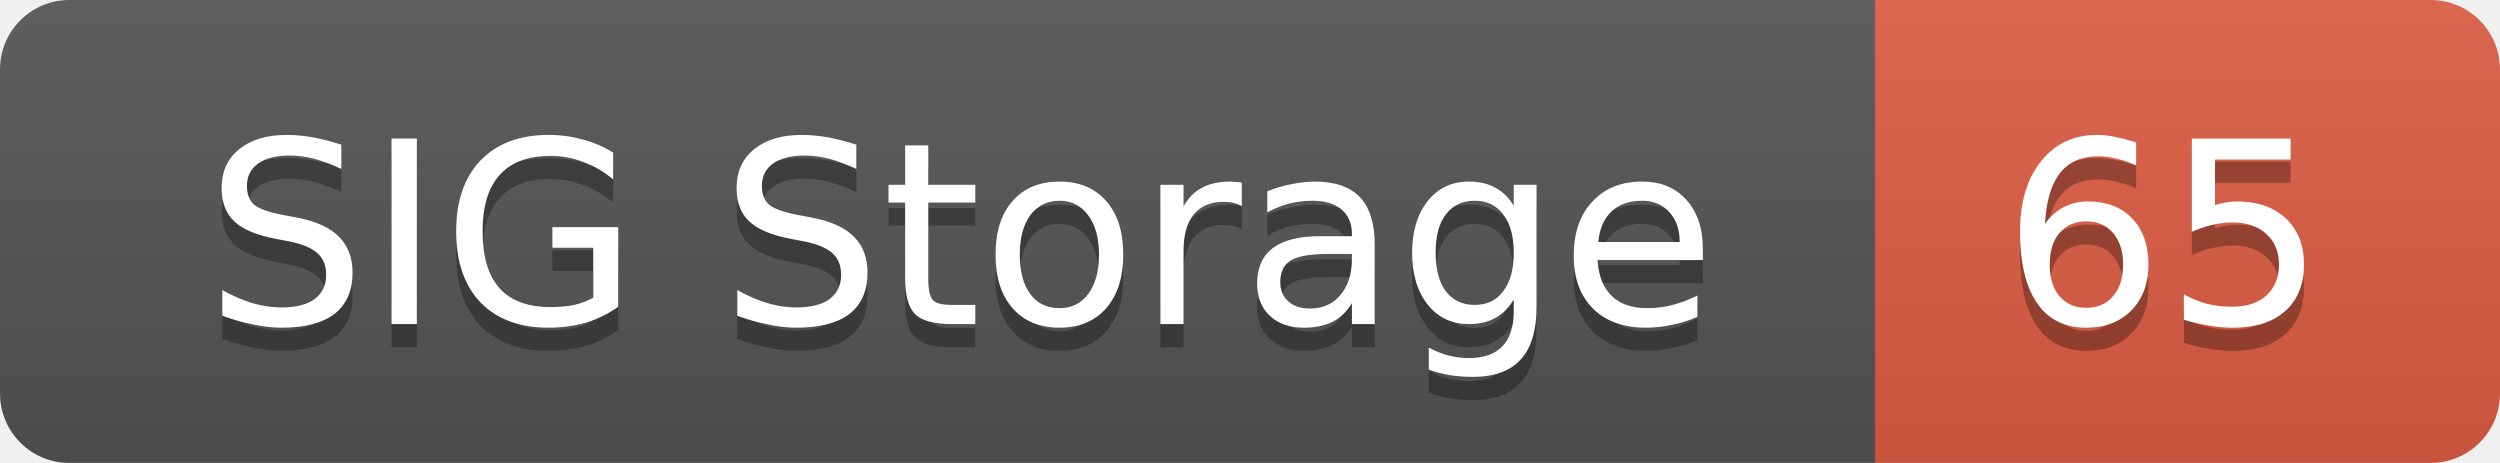
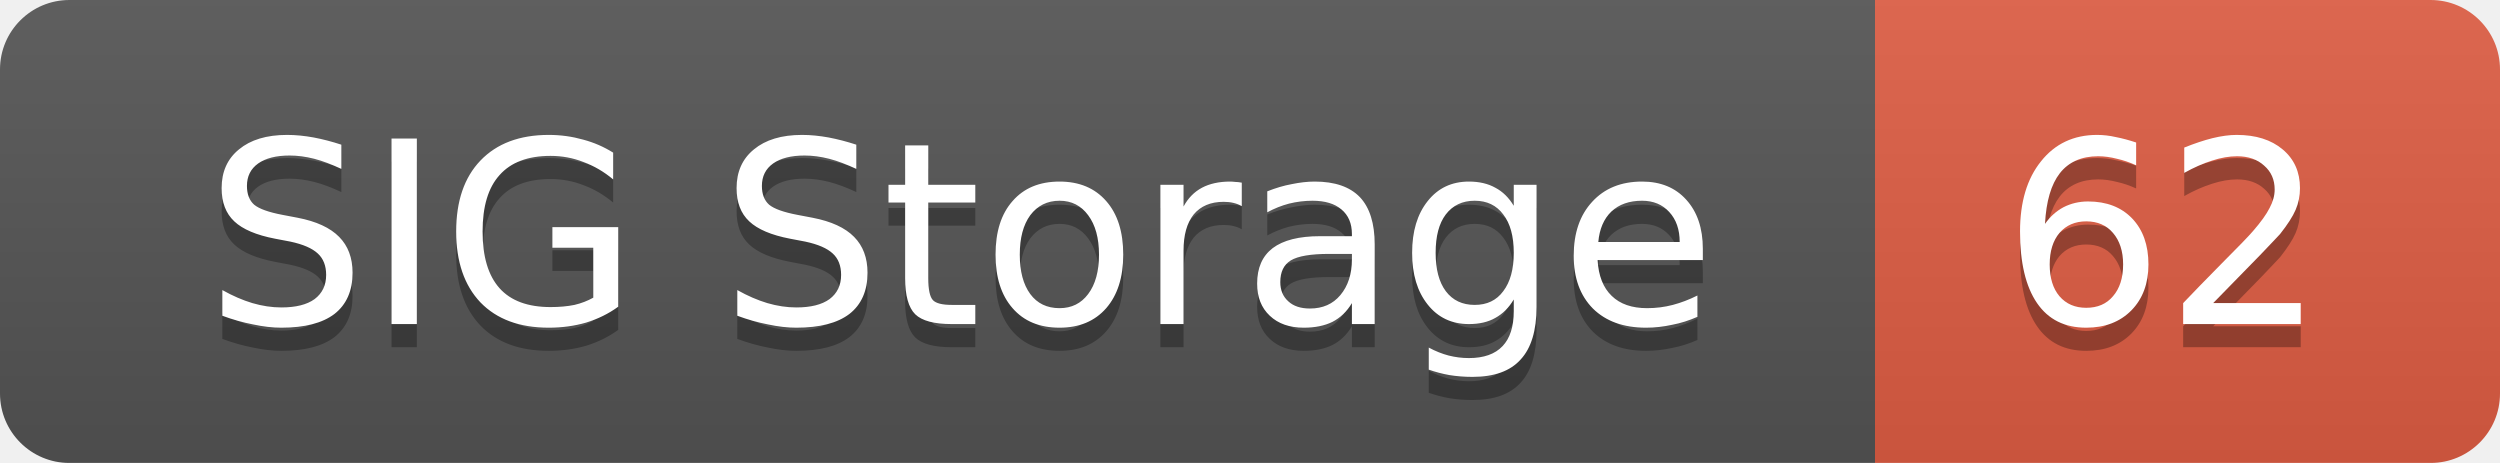
<svg xmlns="http://www.w3.org/2000/svg" width="108" height="20">
  <linearGradient id="smooth" x2="0" y2="100%">
    <stop offset="0" stop-color="#bbb" stop-opacity=".1" />
    <stop offset="1" stop-opacity=".1" />
  </linearGradient>
  <mask id="round">
    <rect width="108" height="20" rx="3" fill="#fff" />
  </mask>
  <g mask="url(#round)">
    <rect width="81" height="20" fill="#555" />
    <rect x="81" width="27" height="20" fill="#e05d44" />
    <rect width="108" height="20" fill="url(#smooth)" />
  </g>
  <g fill="#fff" text-anchor="middle" font-family="DejaVu Sans,Verdana,Geneva,sans-serif" font-size="11">
    <text x="41.5" y="15" fill="#010101" fill-opacity=".3">SIG Storage</text>
    <text x="41.5" y="14">SIG Storage</text>
-     <text x="93.5" y="15" fill="#010101" fill-opacity=".3">65</text>
-     <text x="93.5" y="14">65</text>
+     <text x="93.5" y="15" fill="#010101" fill-opacity=".3">62</text>
+     <text x="93.5" y="14">62</text>
  </g>
</svg>
